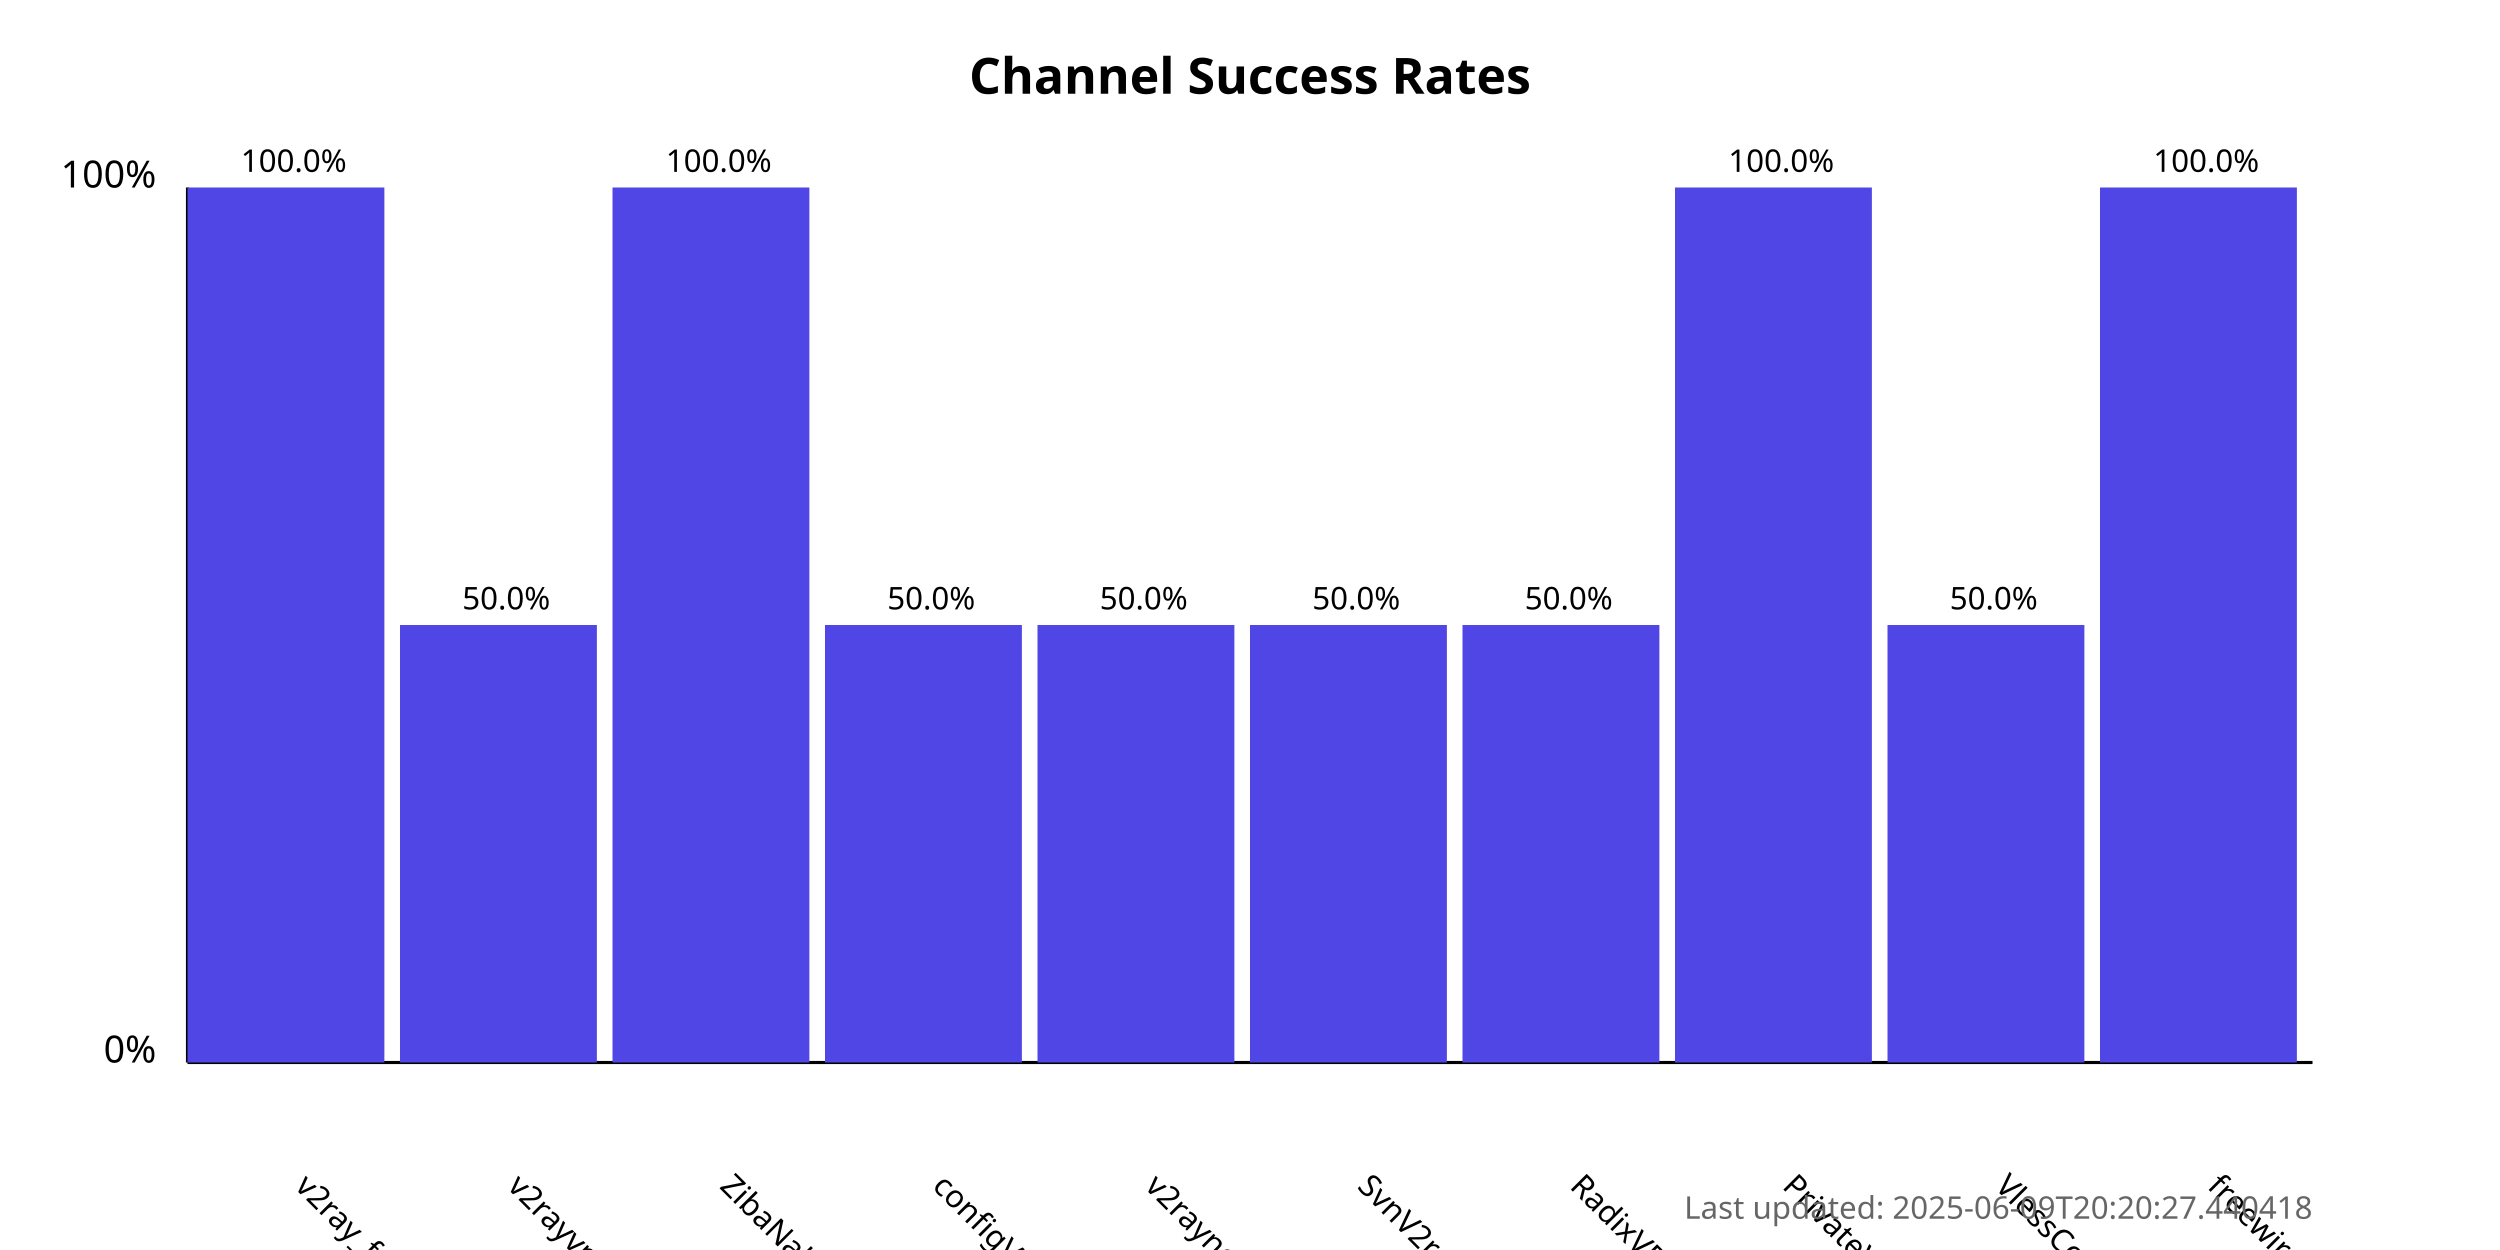
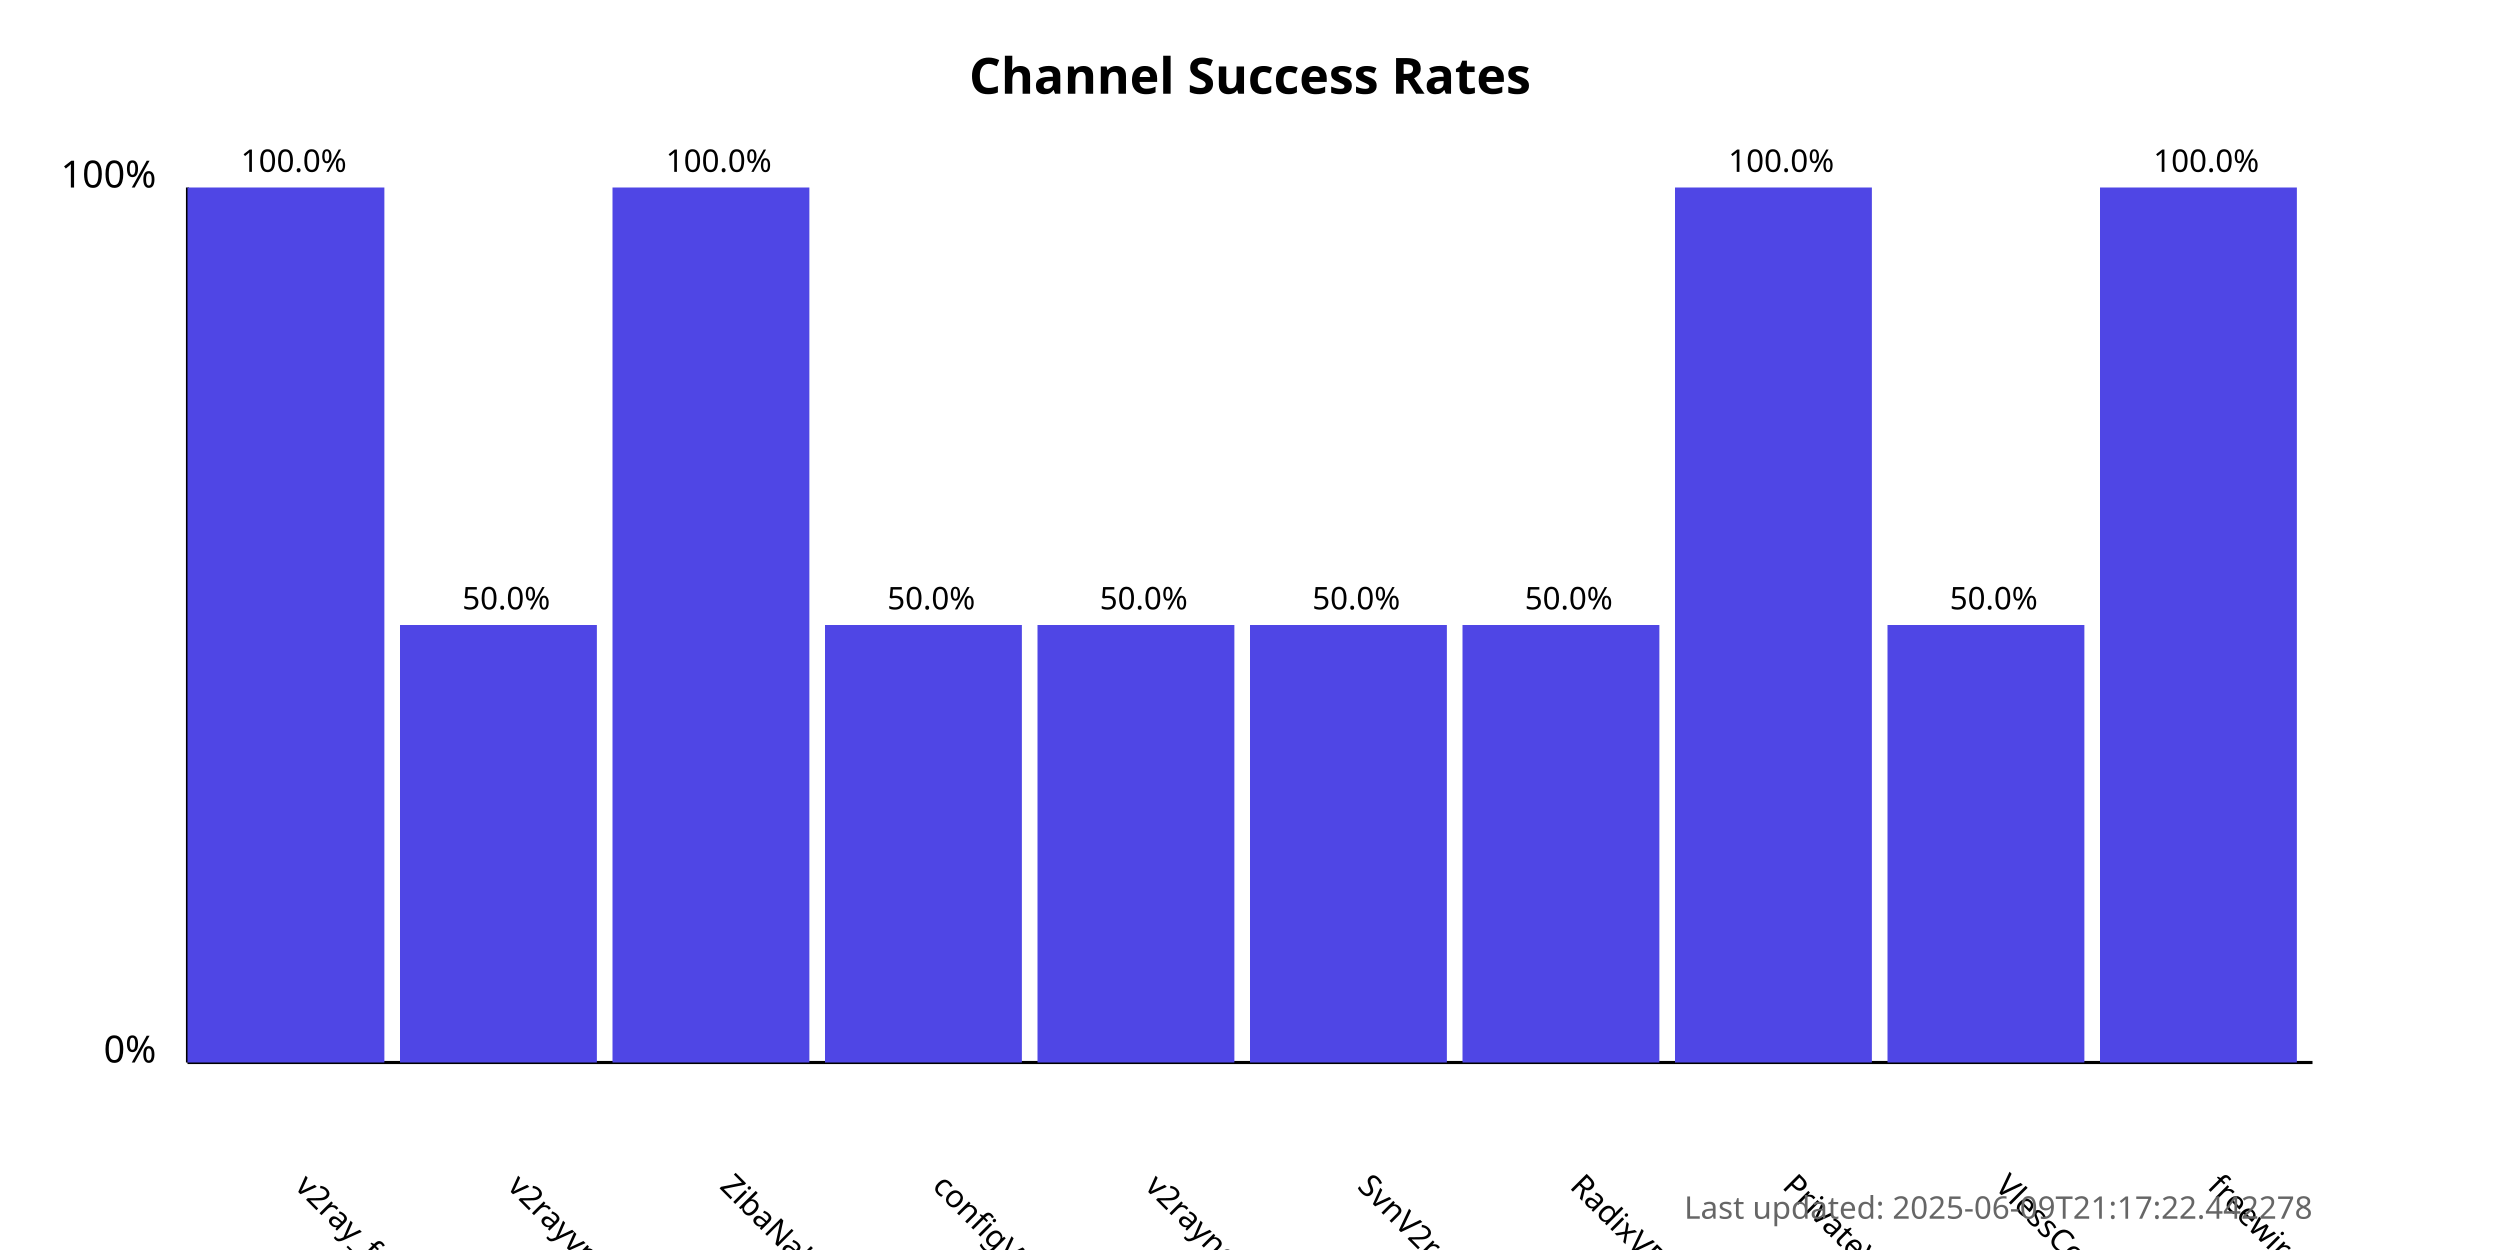
<svg xmlns="http://www.w3.org/2000/svg" width="800" height="400">
  <style>
            .chart-title { font: bold 16px sans-serif; }
            .axis-label { font: 12px sans-serif; }
            .tick-label { font: 10px sans-serif; }
            .bar { fill: #4f46e5; }
            .bar:hover { fill: #6366f1; }
            .timestamp { font: 10px sans-serif; fill: #666; }
        </style>
  <text x="400.0" y="30" text-anchor="middle" class="chart-title">
            Channel Success Rates
        </text>
  <line x1="60" y1="340" x2="60" y2="60" stroke="black" stroke-width="1" />
  <line x1="60" y1="340" x2="740" y2="340" stroke="black" stroke-width="1" />
  <text x="50" y="340" text-anchor="end" class="axis-label">0%</text>
  <text x="50" y="60" text-anchor="end" class="axis-label">100%</text>
  <g>
    <rect x="60" y="60.0" width="63.0" height="280.0" class="bar" />
    <text x="94.0" y="380" transform="rotate(45, 94.0, 380)" text-anchor="start" class="tick-label">
                v2ray_free_conf
            </text>
    <text x="94.0" y="55.0" text-anchor="middle" class="tick-label">
                100.0%
            </text>
  </g>
  <g>
    <rect x="128.0" y="200.0" width="63.0" height="140.0" class="bar" />
    <text x="162.0" y="380" transform="rotate(45, 162.0, 380)" text-anchor="start" class="tick-label">
                v2rayvpno
            </text>
    <text x="162.0" y="195.0" text-anchor="middle" class="tick-label">
                50.0%
            </text>
  </g>
  <g>
    <rect x="196.0" y="60.0" width="63.0" height="280.0" class="bar" />
    <text x="230.0" y="380" transform="rotate(45, 230.0, 380)" text-anchor="start" class="tick-label">
                ZibaNabz
            </text>
    <text x="230.0" y="55.0" text-anchor="middle" class="tick-label">
                100.0%
            </text>
  </g>
  <g>
    <rect x="264.0" y="200.0" width="63.0" height="140.0" class="bar" />
    <text x="298.0" y="380" transform="rotate(45, 298.0, 380)" text-anchor="start" class="tick-label">
                configV2rayForFree
            </text>
    <text x="298.0" y="195.0" text-anchor="middle" class="tick-label">
                50.0%
            </text>
  </g>
  <g>
    <rect x="332.0" y="200.0" width="63.0" height="140.0" class="bar" />
    <text x="366.0" y="380" transform="rotate(45, 366.0, 380)" text-anchor="start" class="tick-label">
                v2rayngvpn
            </text>
    <text x="366.0" y="195.0" text-anchor="middle" class="tick-label">
                50.0%
            </text>
  </g>
  <g>
    <rect x="400.0" y="200.0" width="63.0" height="140.0" class="bar" />
    <text x="434.0" y="380" transform="rotate(45, 434.0, 380)" text-anchor="start" class="tick-label">
                SvnV2ray
            </text>
    <text x="434.0" y="195.0" text-anchor="middle" class="tick-label">
                50.0%
            </text>
  </g>
  <g>
    <rect x="468.0" y="200.0" width="63.0" height="140.0" class="bar" />
    <text x="502.0" y="380" transform="rotate(45, 502.0, 380)" text-anchor="start" class="tick-label">
                RadixVPN
            </text>
    <text x="502.0" y="195.0" text-anchor="middle" class="tick-label">
                50.0%
            </text>
  </g>
  <g>
    <rect x="536.0" y="60.0" width="63.0" height="280.0" class="bar" />
    <text x="570.0" y="380" transform="rotate(45, 570.0, 380)" text-anchor="start" class="tick-label">
                PrivateVPNs
            </text>
    <text x="570.0" y="55.0" text-anchor="middle" class="tick-label">
                100.0%
            </text>
  </g>
  <g>
    <rect x="604.0" y="200.0" width="63.0" height="140.0" class="bar" />
    <text x="638.0" y="380" transform="rotate(45, 638.0, 380)" text-anchor="start" class="tick-label">
                VlessConfig
            </text>
    <text x="638.0" y="195.0" text-anchor="middle" class="tick-label">
                50.0%
            </text>
  </g>
  <g>
    <rect x="672.0" y="60.0" width="63.0" height="280.0" class="bar" />
    <text x="706.0" y="380" transform="rotate(45, 706.0, 380)" text-anchor="start" class="tick-label">
                freewireguard
            </text>
    <text x="706.0" y="55.0" text-anchor="middle" class="tick-label">
                100.0%
            </text>
  </g>
  <text x="740" y="390" text-anchor="end" class="timestamp">
-             Last updated: 2025-06-09T20:20:27.440418
+             Last updated: 2025-06-09T21:17:22.442278
        </text>
</svg>
